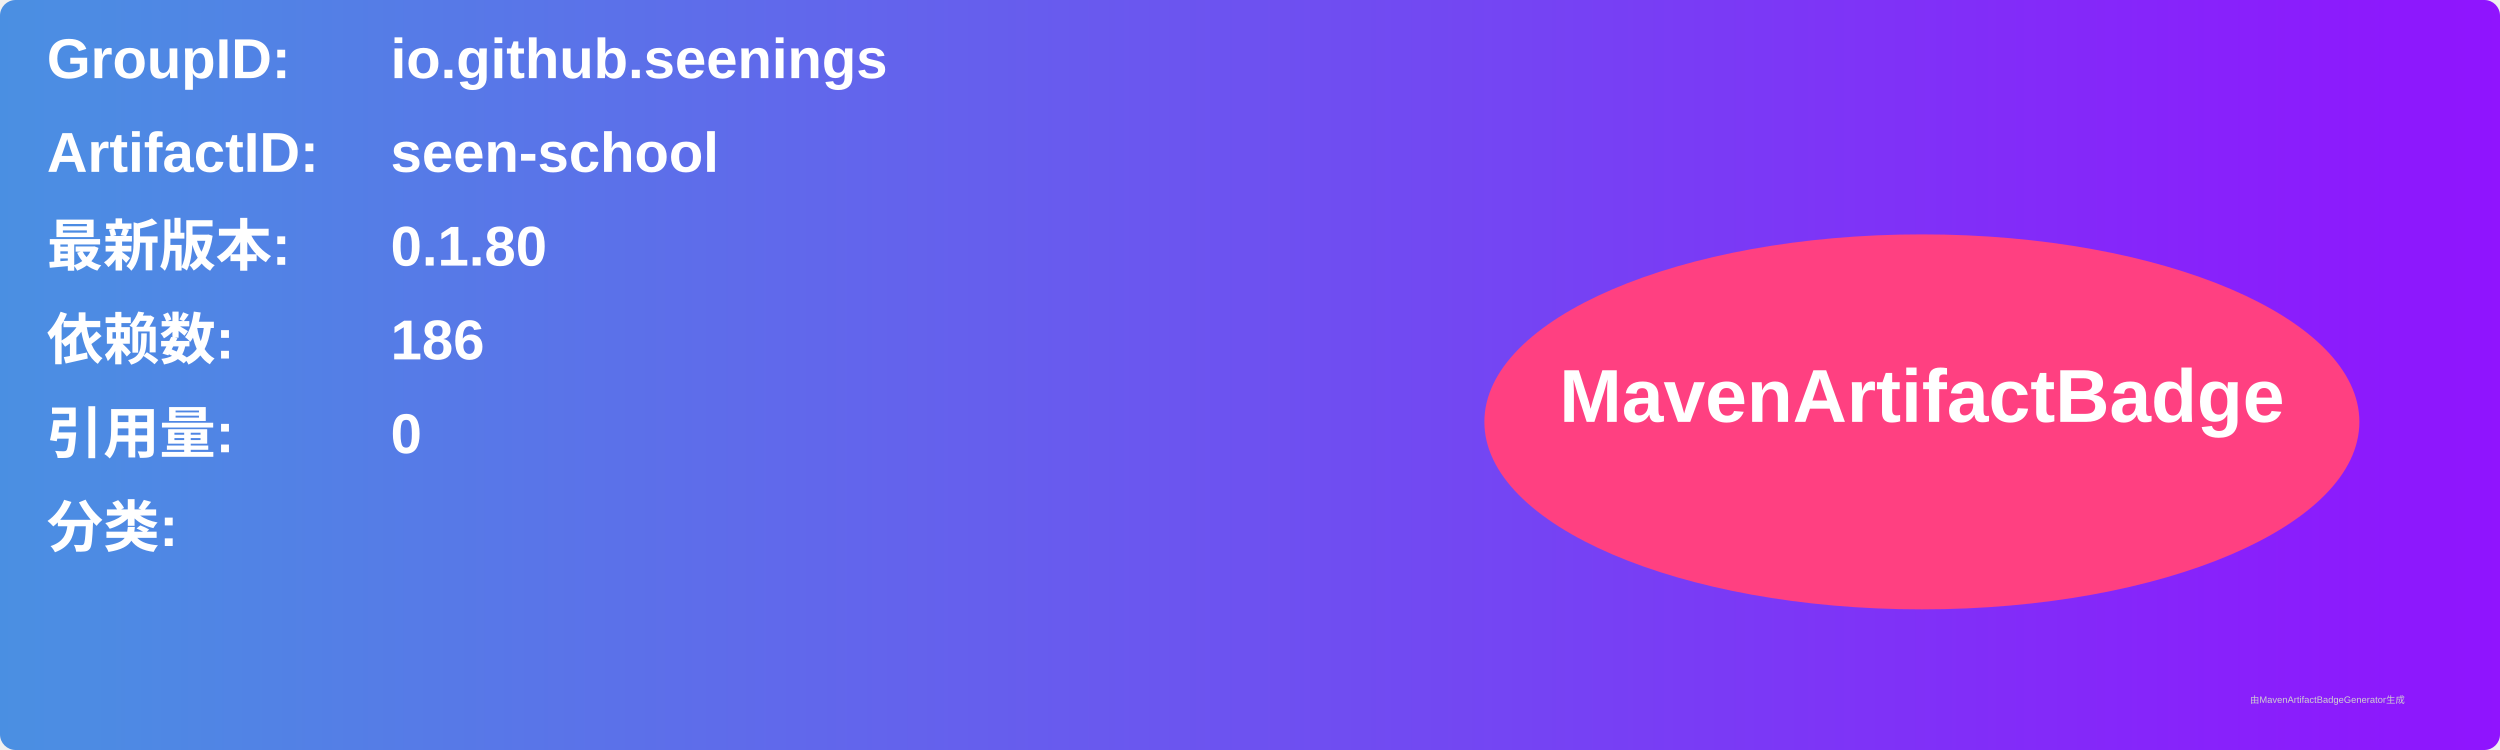
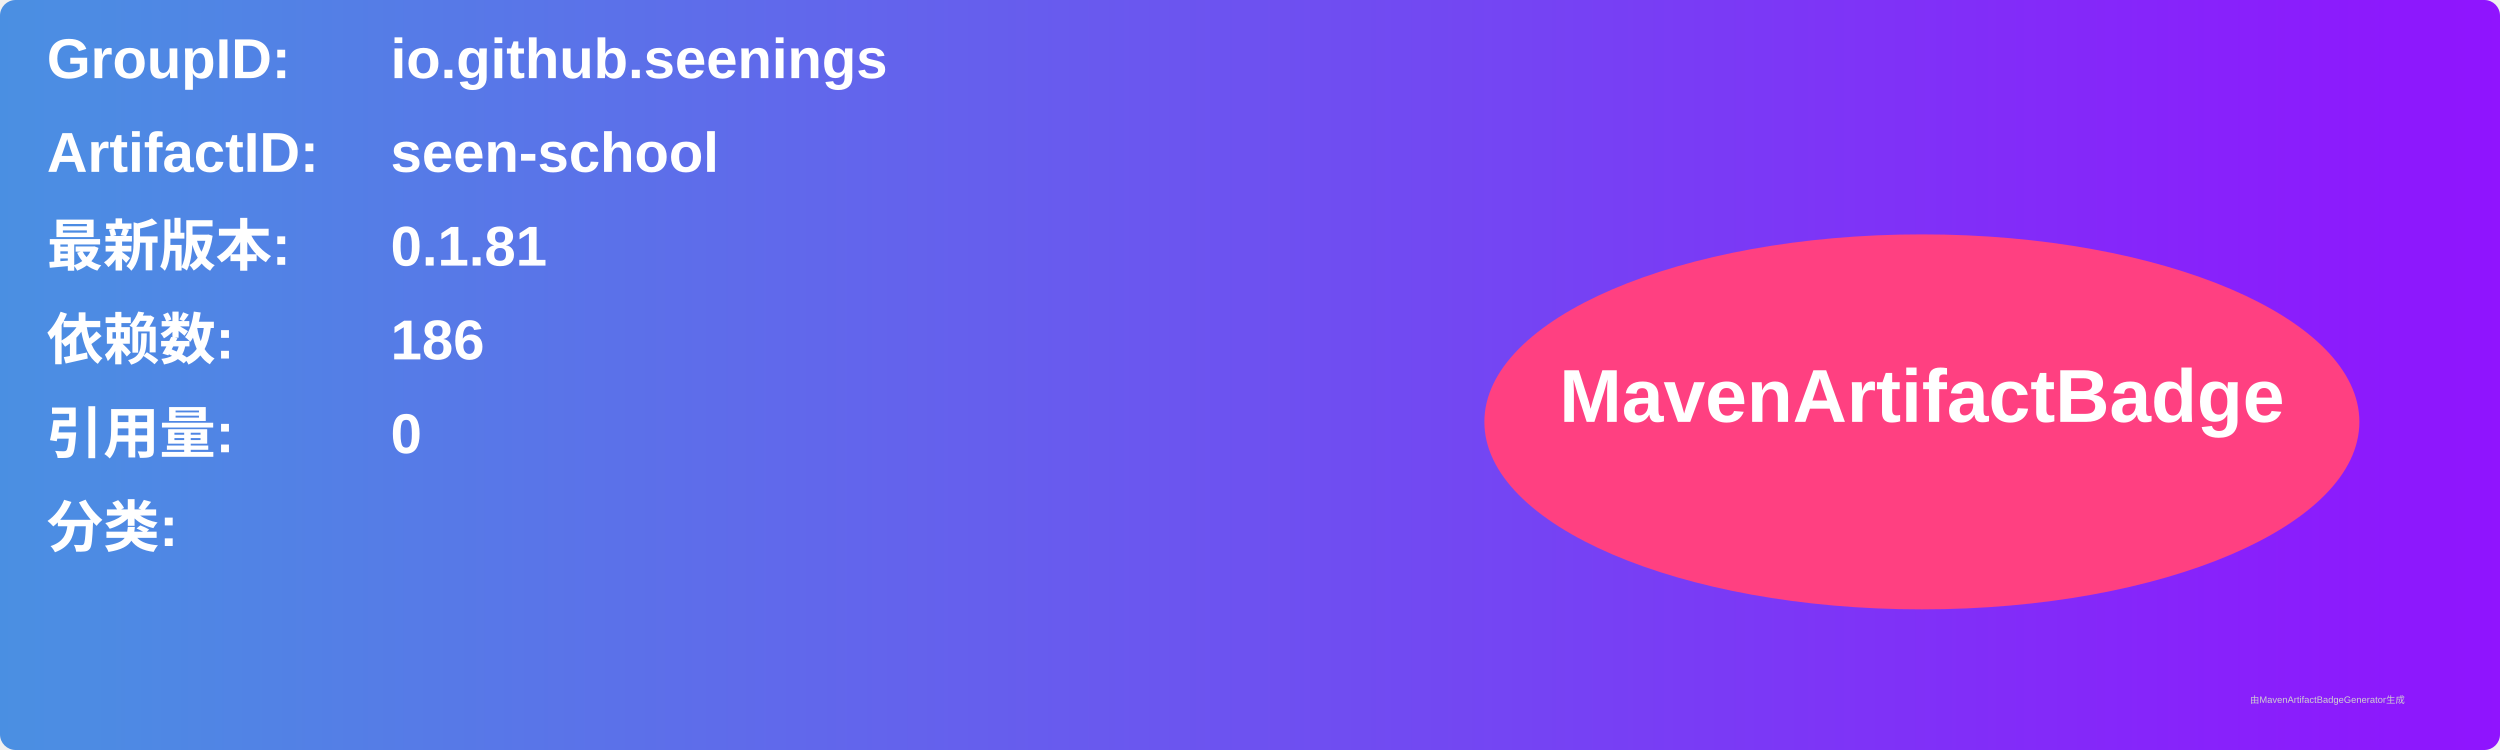
<svg xmlns="http://www.w3.org/2000/svg" width="800" height="240" viewBox="0 0 800 240">
  <linearGradient id="grad" x1="0%" y1="0%" x2="100%" y2="0%">
    <stop offset="0%" stop-color="#4a90e2" />
    <stop offset="100%" stop-color="#9013fe" />
  </linearGradient>
  <rect width="100%" height="100%" rx="5" ry="5" fill="url(#grad)" />
  <g transform="translate(15, 15)">
    <text x="0" y="10" font-family="Arial" font-size="18" fill="white" font-weight="bold" width="260">GroupID:</text>
    <text x="110" y="10" font-family="Arial" font-size="18" fill="white" font-weight="bold" width="460">io.github.seenings</text>
    <text x="0" y="40" font-family="Arial" font-size="18" fill="white" font-weight="bold" width="260">ArtifactID:</text>
    <text x="110" y="40" font-family="Arial" font-size="18" fill="white" font-weight="bold" width="460">seen-school</text>
    <text x="0" y="70" font-family="Arial" font-size="18" fill="white" font-weight="bold">最新版本:</text>
    <text x="110" y="70" font-family="Arial" font-size="18" fill="white" font-weight="bold">
-       <tspan font-weight="bold">0.1.80</tspan>
+       <tspan font-weight="bold">0.1.81</tspan>
    </text>
    <text x="0" y="100" font-family="Arial" font-size="18" fill="white" font-weight="bold">依赖数: </text>
    <text x="110" y="100" font-family="Arial" font-size="18" fill="white">
      <tspan font-weight="bold">186</tspan>
    </text>
    <text x="0" y="130" font-family="Arial" font-size="18" fill="white" font-weight="bold">引用量: </text>
    <text x="110" y="130" font-family="Arial" font-size="18" fill="white">
      <tspan font-weight="bold">0</tspan>
    </text>
    <text x="0" y="160" font-family="Arial" font-size="18" fill="white" font-weight="bold">分类:</text>
    <text x="10" y="190" font-family="Arial" font-size="10" fill="white">
      <tspan font-weight="bold" />
    </text>
    <ellipse cx="600" cy="120" rx="140" ry="60" fill="#ff4081" />
    <text x="600" y="120" text-anchor="middle" font-family="Arial" font-size="24" fill="white" font-weight="bold">MavenArtifactBadge</text>
  </g>
  <text x="720" y="225" font-family="Arial" font-size="3" fill="#d0d0d0">由MavenArtifactBadgeGenerator生成</text>
</svg>
